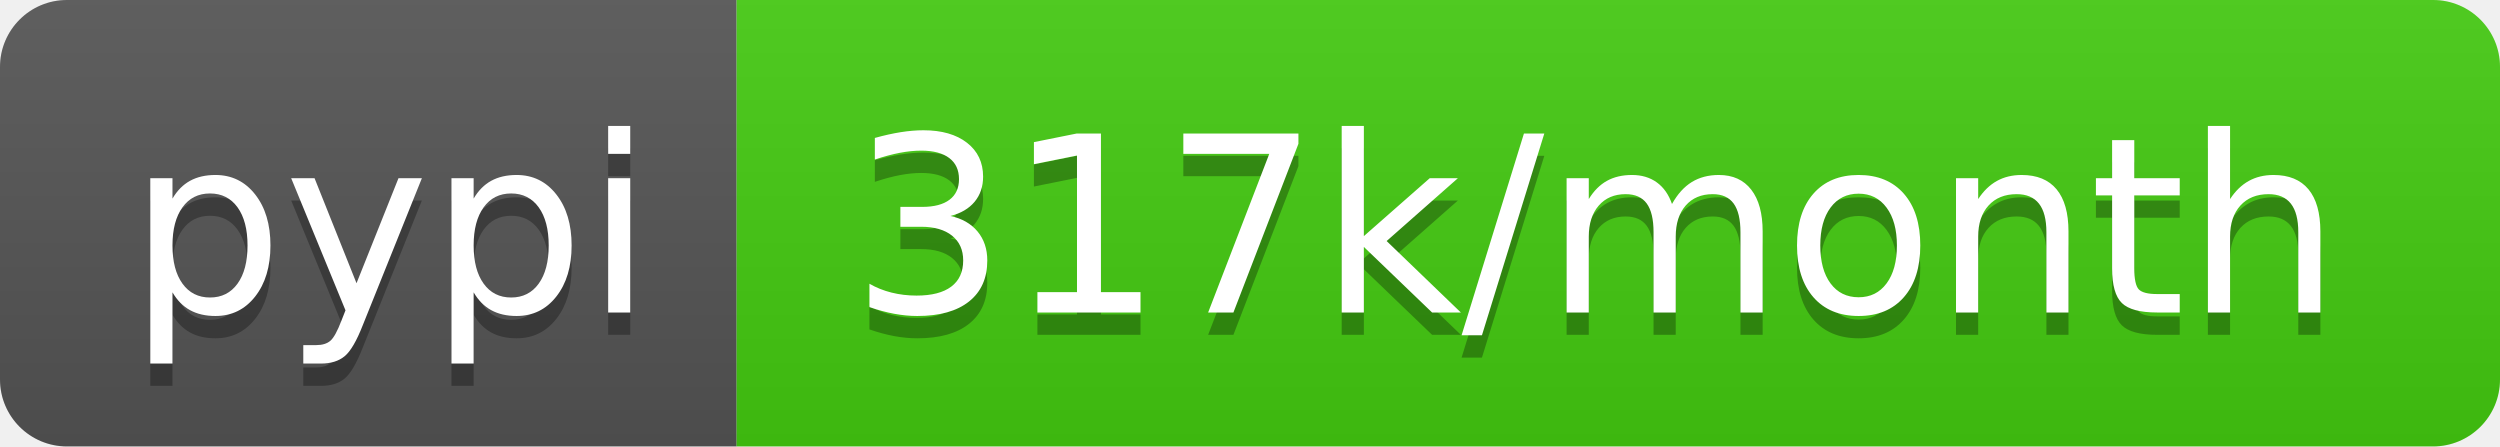
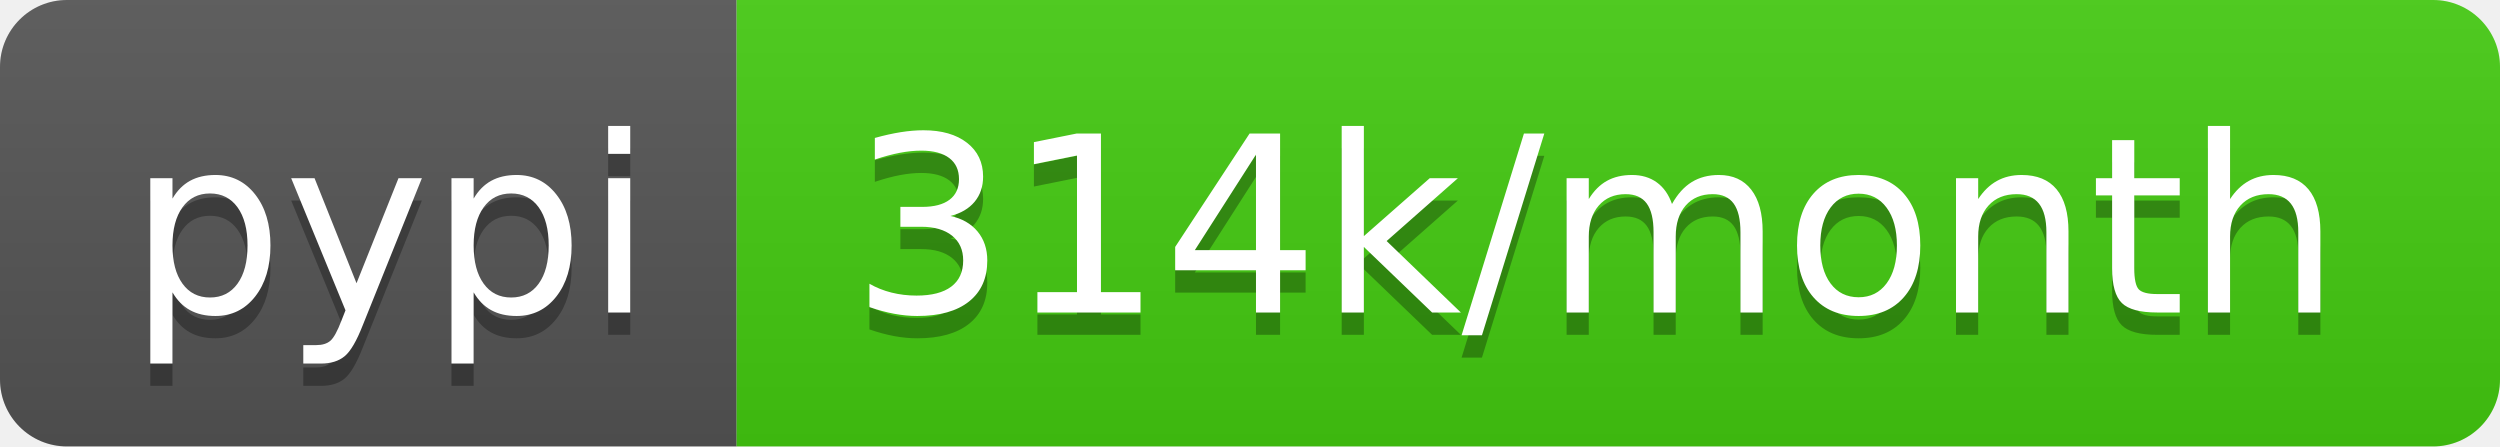
- <svg xmlns="http://www.w3.org/2000/svg" width="112" height="20" role="img" aria-label="pypi: 317k/month">
+ <svg xmlns="http://www.w3.org/2000/svg" width="112" height="20" role="img" aria-label="pypi: 314k/month">
  <linearGradient id="s" x2="0" y2="100%">
    <stop offset="0" stop-color="#bbb" stop-opacity=".1" />
    <stop offset="1" stop-opacity=".1" />
  </linearGradient>
  <clipPath id="r">
    <rect width="112" height="20" rx="3" fill="#fff" />
  </clipPath>
  <g clip-path="url(#r)">
    <rect width="33" height="20" fill="#555" />
    <rect x="33" width="79" height="20" fill="#4c1" />
    <rect width="112" height="20" fill="url(#s)" />
  </g>
  <g fill="#fff" text-anchor="middle" font-family="Verdana,Geneva,DejaVu Sans,sans-serif" text-rendering="geometricPrecision" font-size="110">
    <text aria-hidden="true" x="175" y="150" fill="#010101" fill-opacity=".3" transform="scale(.1)" textLength="230">pypi</text>
    <text x="175" y="140" transform="scale(.1)" fill="#fff" textLength="230">pypi</text>
-     <text aria-hidden="true" x="715" y="150" fill="#010101" fill-opacity=".3" transform="scale(.1)" textLength="690">317k/month</text>
-     <text x="715" y="140" transform="scale(.1)" fill="#fff" textLength="690">317k/month</text>
+     <text aria-hidden="true" x="715" y="150" fill="#010101" fill-opacity=".3" transform="scale(.1)" textLength="690">314k/month</text>
+     <text x="715" y="140" transform="scale(.1)" fill="#fff" textLength="690">314k/month</text>
  </g>
</svg>
